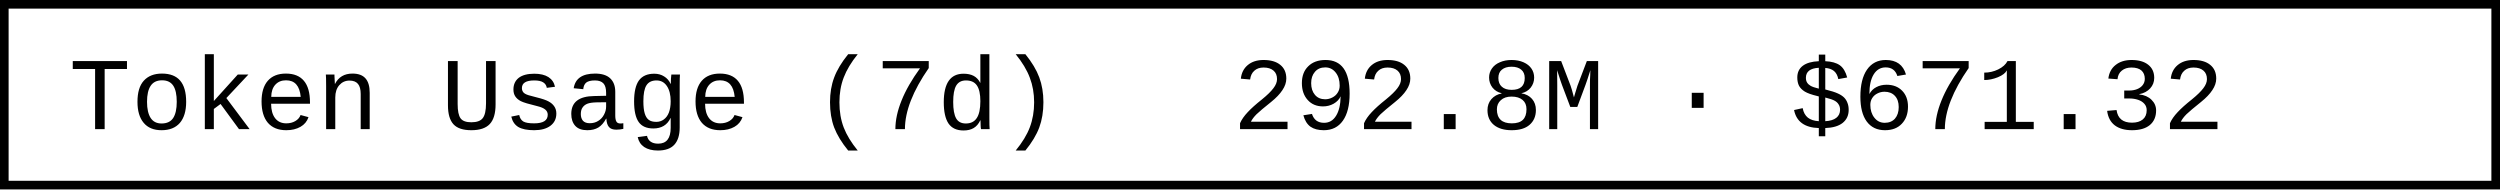
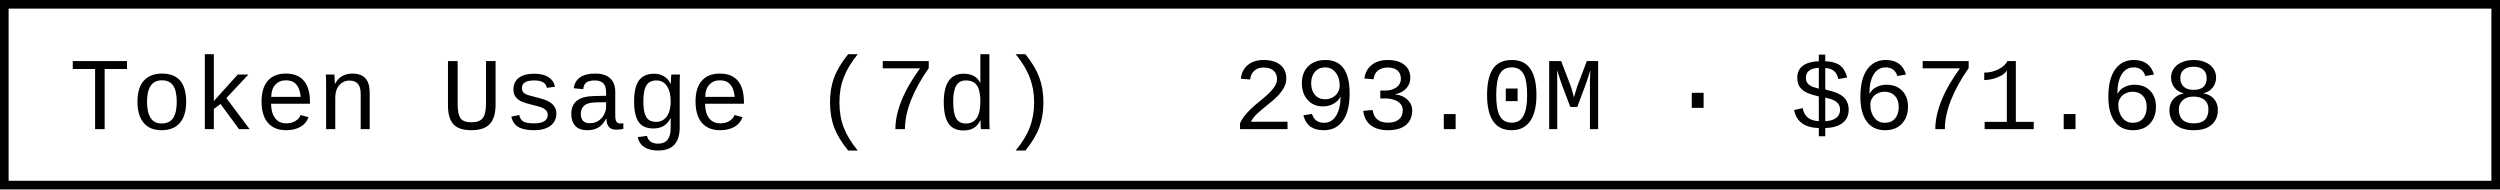
- <svg xmlns="http://www.w3.org/2000/svg" width="290.4" height="22" role="img" aria-label="Token Usage (7d): 292.8M · $671.32">
+ <svg xmlns="http://www.w3.org/2000/svg" width="290.4" height="22" role="img" aria-label="Token Usage (7d): 293.0M · $671.68">
  <rect x="0.5" y="0.5" width="289.4" height="21" fill="#fff" stroke="#000" stroke-width="1" />
  <g font-family="'Consolas','Monaco','Courier New',monospace" font-size="12" fill="#000">
    <text x="8" y="15">Token Usage (7d)</text>
-     <text x="143.2" y="15">292.8M · $671.32</text>
+     <text x="143.2" y="15">293.0M · $671.68</text>
  </g>
</svg>
